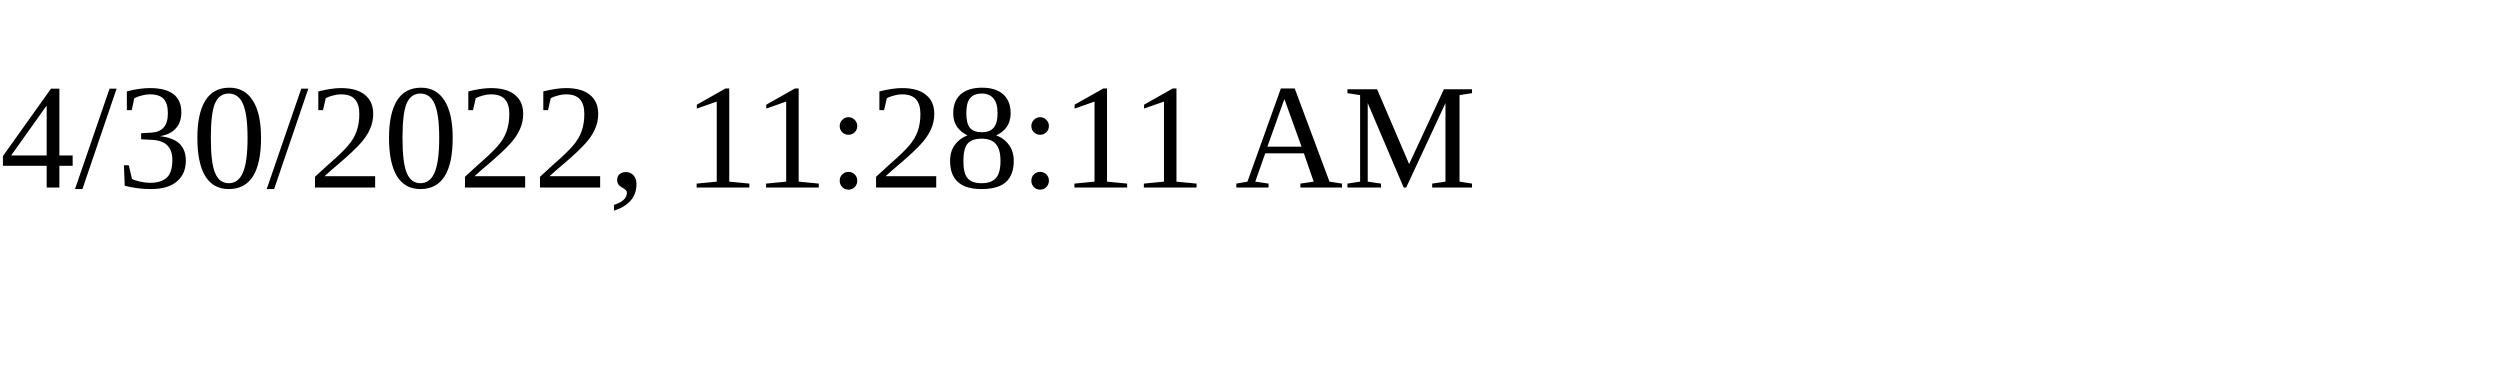
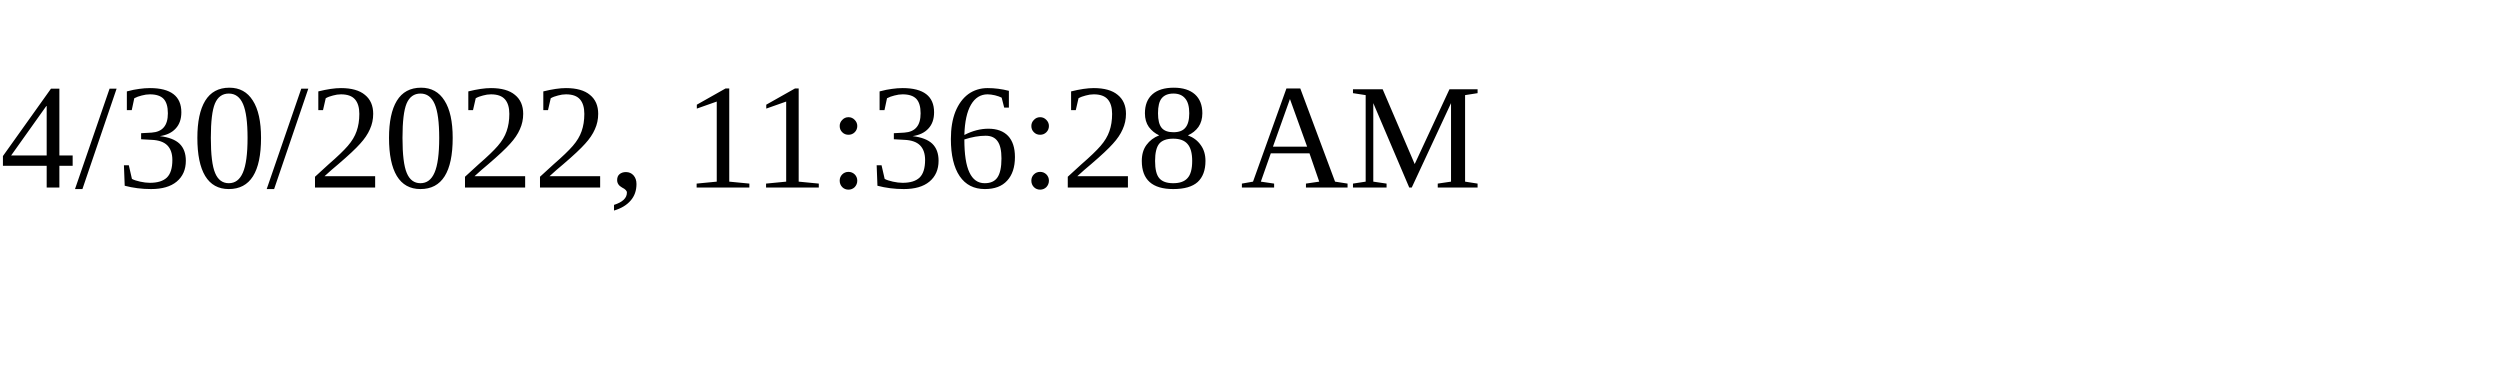
<svg xmlns="http://www.w3.org/2000/svg" height="30" width="200">
-   <text x="0" y="15">4/30/2022, 11:28:11 AM</text>
+   <text x="0" y="15">4/30/2022, 11:36:28 AM</text>
</svg>
